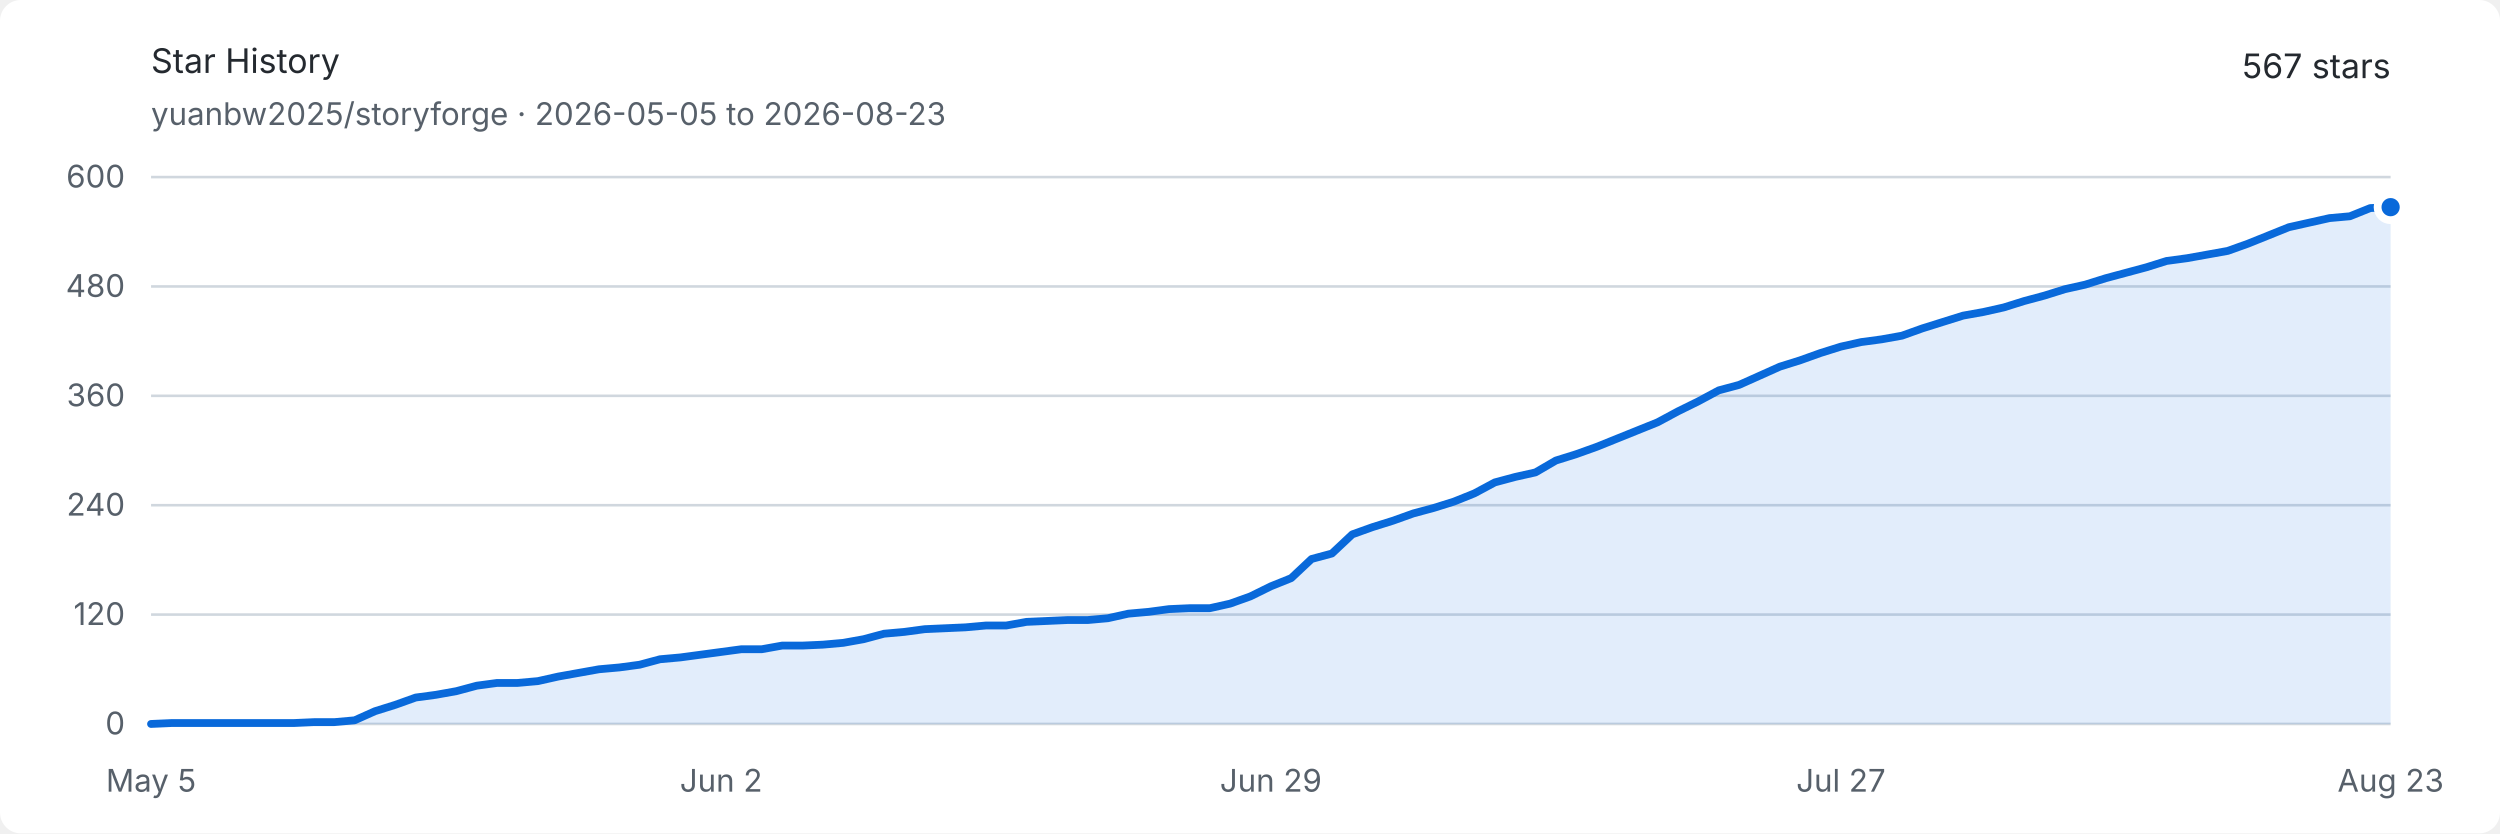
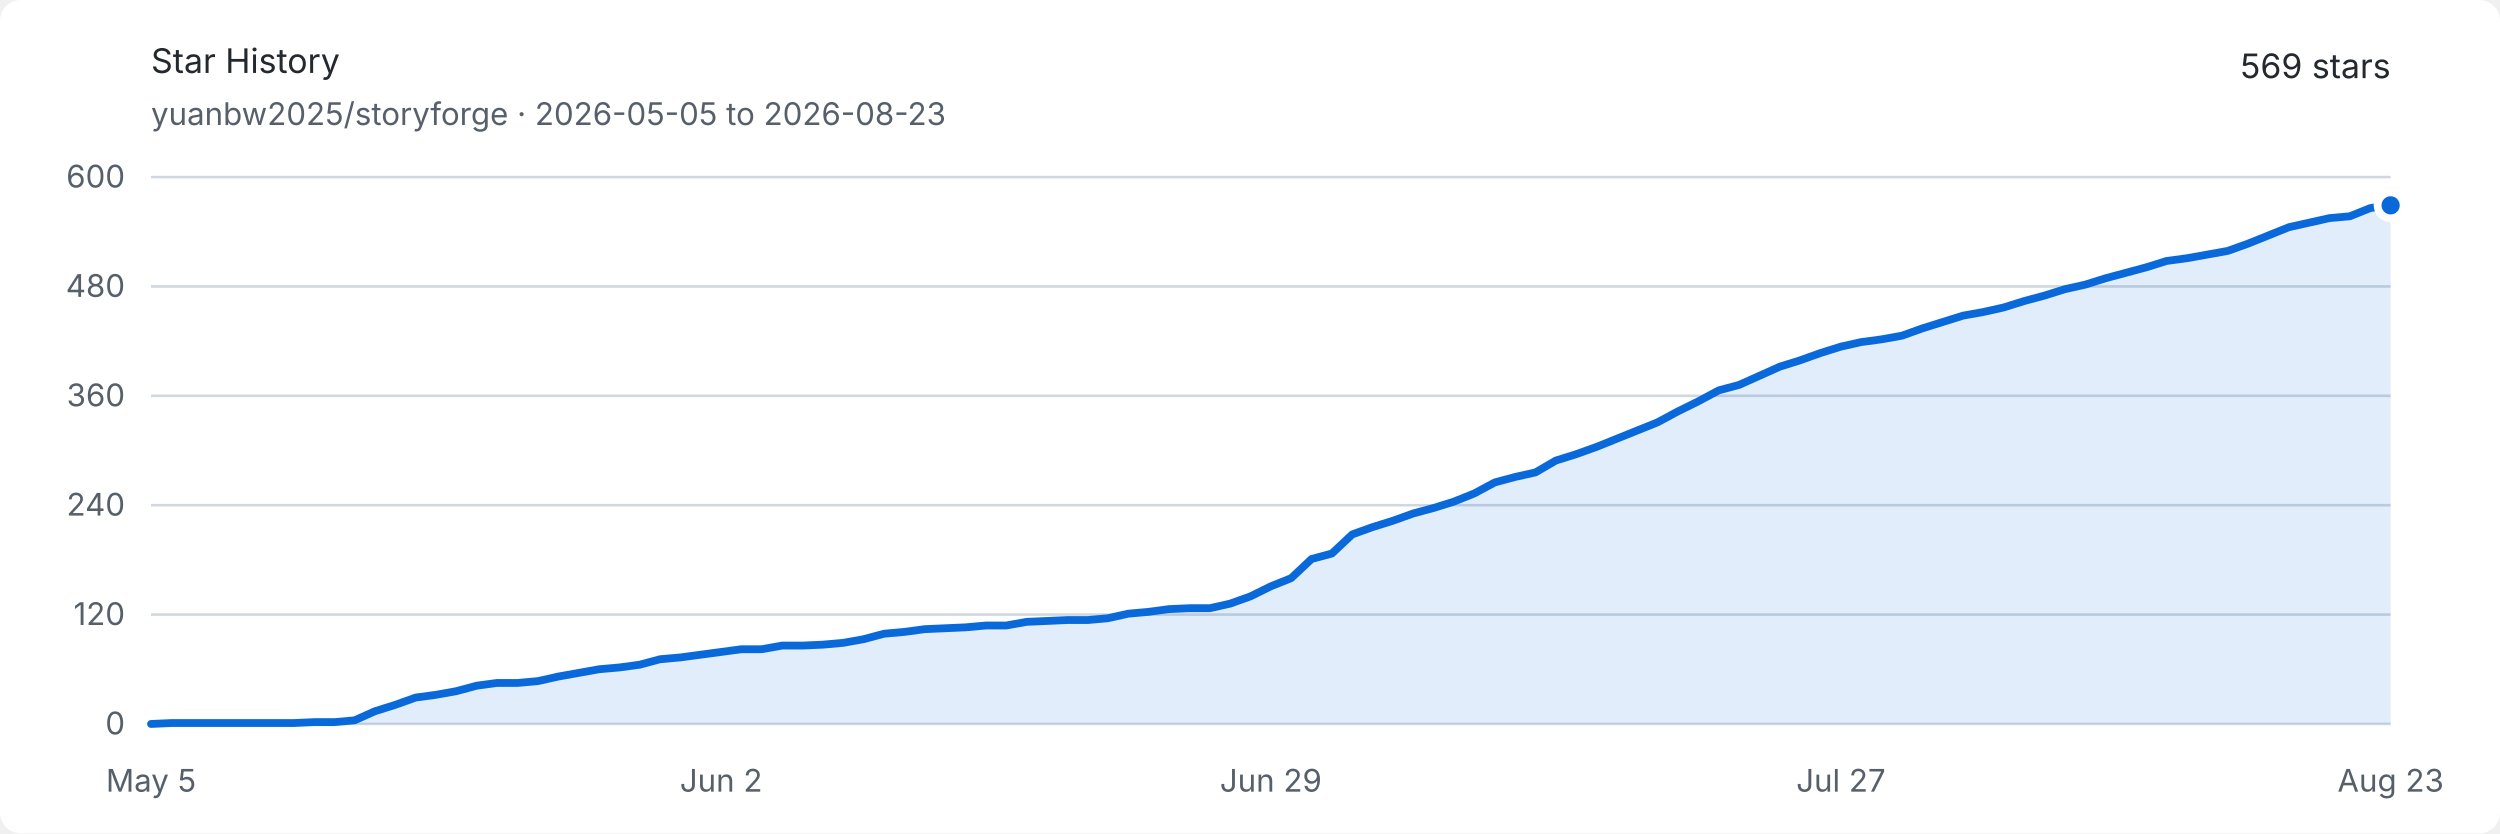
<svg xmlns="http://www.w3.org/2000/svg" width="960" height="320" viewBox="0 0 960 320" role="img" aria-labelledby="title description">
  <style>
    .background { fill: #ffffff; }
    .text { fill: #24292f; font: 13px -apple-system, BlinkMacSystemFont, "Segoe UI", sans-serif; }
    .muted { fill: #57606a; font: 12px -apple-system, BlinkMacSystemFont, "Segoe UI", sans-serif; }
    .grid { stroke: #d0d7de; stroke-width: 1; }
    .area { fill: #0969da; opacity: .12; }
    .line { fill: none; stroke: #0969da; stroke-width: 3; stroke-linejoin: round; stroke-linecap: round; }
    .endpoint { fill: #0969da; stroke: #ffffff; stroke-width: 3; }
    @media (prefers-color-scheme: dark) {
      .background { fill: #0d1117; }
      .text { fill: #e6edf3; }
      .muted { fill: #8d96a0; }
      .grid { stroke: #30363d; }
      .area { fill: #58a6ff; opacity: .16; }
      .line { stroke: #58a6ff; }
      .endpoint { fill: #58a6ff; stroke: #0d1117; }
    }
  </style>
  <rect class="background" width="960" height="320" rx="8" />
  <text class="text" x="58" y="28" font-size="18" font-weight="600">Star History</text>
  <text class="muted" x="58" y="48">yuanbw2025/storyforge · 2026-05-05 to 2026-08-23</text>
-   <text class="text" x="918" y="30" text-anchor="end" font-size="22" font-weight="600">567 stars</text>
+   <text class="text" x="918" y="30" text-anchor="end" font-size="22" font-weight="600">569 stars</text>
  <line class="grid" x1="58" y1="278" x2="918" y2="278" />
  <text class="muted" x="48" y="282" text-anchor="end">0</text>
  <line class="grid" x1="58" y1="236" x2="918" y2="236" />
  <text class="muted" x="48" y="240" text-anchor="end">120</text>
  <line class="grid" x1="58" y1="194" x2="918" y2="194" />
  <text class="muted" x="48" y="198" text-anchor="end">240</text>
  <line class="grid" x1="58" y1="152" x2="918" y2="152" />
  <text class="muted" x="48" y="156" text-anchor="end">360</text>
  <line class="grid" x1="58" y1="110" x2="918" y2="110" />
  <text class="muted" x="48" y="114" text-anchor="end">480</text>
  <line class="grid" x1="58" y1="68" x2="918" y2="68" />
  <text class="muted" x="48" y="72" text-anchor="end">600</text>
  <text class="muted" x="58" y="304" text-anchor="middle">May 5</text>
  <text class="muted" x="276.909" y="304" text-anchor="middle">Jun 2</text>
  <text class="muted" x="488" y="304" text-anchor="middle">Jun 29</text>
  <text class="muted" x="706.909" y="304" text-anchor="middle">Jul 27</text>
  <text class="muted" x="918" y="304" text-anchor="middle">Aug 23</text>
-   <path class="area" d="M 58.00 278.00 L 65.82 277.65 L 73.64 277.65 L 81.45 277.65 L 89.27 277.65 L 97.09 277.65 L 104.91 277.65 L 112.73 277.65 L 120.55 277.30 L 128.36 277.30 L 136.18 276.60 L 144.00 273.10 L 151.82 270.65 L 159.64 267.85 L 167.45 266.80 L 175.27 265.40 L 183.09 263.30 L 190.91 262.25 L 198.73 262.25 L 206.55 261.55 L 214.36 259.80 L 222.18 258.40 L 230.00 257.00 L 237.82 256.30 L 245.64 255.25 L 253.45 253.15 L 261.27 252.45 L 269.09 251.40 L 276.91 250.35 L 284.73 249.30 L 292.55 249.30 L 300.36 247.90 L 308.18 247.90 L 316.00 247.55 L 323.82 246.85 L 331.64 245.45 L 339.45 243.35 L 347.27 242.65 L 355.09 241.60 L 362.91 241.25 L 370.73 240.90 L 378.55 240.20 L 386.36 240.20 L 394.18 238.80 L 402.00 238.45 L 409.82 238.10 L 417.64 238.10 L 425.45 237.40 L 433.27 235.65 L 441.09 234.95 L 448.91 233.90 L 456.73 233.55 L 464.55 233.55 L 472.36 231.80 L 480.18 229.00 L 488.00 225.15 L 495.82 222.00 L 503.64 214.65 L 511.45 212.55 L 519.27 205.20 L 527.09 202.40 L 534.91 199.95 L 542.73 197.15 L 550.55 195.05 L 558.36 192.60 L 566.18 189.45 L 574.00 185.25 L 581.82 183.15 L 589.64 181.40 L 597.45 176.85 L 605.27 174.40 L 613.09 171.60 L 620.91 168.45 L 628.73 165.30 L 636.55 162.15 L 644.36 157.95 L 652.18 154.10 L 660.00 149.90 L 667.82 147.80 L 675.64 144.30 L 683.45 140.80 L 691.27 138.35 L 699.09 135.55 L 706.91 133.10 L 714.73 131.35 L 722.55 130.30 L 730.36 128.90 L 738.18 126.10 L 746.00 123.65 L 753.82 121.20 L 761.64 119.80 L 769.45 118.05 L 777.27 115.60 L 785.09 113.50 L 792.91 111.05 L 800.73 109.30 L 808.55 106.85 L 816.36 104.75 L 824.18 102.65 L 832.00 100.20 L 839.82 99.15 L 847.64 97.75 L 855.45 96.35 L 863.27 93.55 L 871.09 90.40 L 878.91 87.25 L 886.73 85.50 L 894.55 83.75 L 902.36 83.05 L 910.18 79.90 L 918.00 79.55 L 918.00 278 L 58 278 Z" />
-   <path class="line" d="M 58.00 278.00 L 65.82 277.65 L 73.64 277.65 L 81.45 277.65 L 89.27 277.65 L 97.09 277.65 L 104.91 277.65 L 112.73 277.65 L 120.55 277.30 L 128.36 277.30 L 136.18 276.60 L 144.00 273.10 L 151.82 270.65 L 159.64 267.85 L 167.45 266.80 L 175.27 265.40 L 183.09 263.30 L 190.91 262.25 L 198.73 262.25 L 206.55 261.55 L 214.36 259.80 L 222.18 258.40 L 230.00 257.00 L 237.82 256.30 L 245.64 255.25 L 253.45 253.15 L 261.27 252.45 L 269.09 251.40 L 276.91 250.35 L 284.73 249.30 L 292.55 249.30 L 300.36 247.90 L 308.18 247.90 L 316.00 247.55 L 323.82 246.85 L 331.64 245.45 L 339.45 243.35 L 347.27 242.65 L 355.09 241.60 L 362.91 241.25 L 370.73 240.90 L 378.55 240.20 L 386.36 240.20 L 394.18 238.80 L 402.00 238.45 L 409.82 238.10 L 417.64 238.10 L 425.45 237.40 L 433.27 235.65 L 441.09 234.95 L 448.91 233.90 L 456.73 233.55 L 464.55 233.55 L 472.36 231.80 L 480.18 229.00 L 488.00 225.15 L 495.82 222.00 L 503.64 214.65 L 511.45 212.55 L 519.27 205.20 L 527.09 202.40 L 534.91 199.95 L 542.73 197.15 L 550.55 195.05 L 558.36 192.60 L 566.18 189.45 L 574.00 185.25 L 581.82 183.15 L 589.64 181.40 L 597.45 176.85 L 605.27 174.40 L 613.09 171.60 L 620.91 168.45 L 628.73 165.30 L 636.55 162.15 L 644.36 157.95 L 652.18 154.10 L 660.00 149.90 L 667.82 147.80 L 675.64 144.30 L 683.45 140.80 L 691.27 138.35 L 699.09 135.55 L 706.91 133.10 L 714.73 131.35 L 722.55 130.30 L 730.36 128.90 L 738.18 126.10 L 746.00 123.65 L 753.82 121.20 L 761.64 119.80 L 769.45 118.05 L 777.27 115.60 L 785.09 113.50 L 792.91 111.05 L 800.73 109.30 L 808.55 106.85 L 816.36 104.75 L 824.18 102.65 L 832.00 100.20 L 839.82 99.15 L 847.64 97.75 L 855.45 96.35 L 863.27 93.55 L 871.09 90.40 L 878.91 87.25 L 886.73 85.50 L 894.55 83.75 L 902.36 83.05 L 910.18 79.90 L 918.00 79.55" />
-   <circle class="endpoint" cx="918" cy="79.55" r="5" />
+   <path class="area" d="M 58.00 278.00 L 65.82 277.65 L 73.64 277.65 L 81.45 277.65 L 89.27 277.65 L 97.09 277.65 L 104.91 277.65 L 112.73 277.65 L 120.55 277.30 L 128.36 277.30 L 136.18 276.60 L 144.00 273.10 L 151.82 270.65 L 159.64 267.85 L 167.45 266.80 L 175.27 265.40 L 183.09 263.30 L 190.91 262.25 L 198.73 262.25 L 206.55 261.55 L 214.36 259.80 L 222.18 258.40 L 230.00 257.00 L 237.82 256.30 L 245.64 255.25 L 253.45 253.15 L 261.27 252.45 L 269.09 251.40 L 276.91 250.35 L 284.73 249.30 L 292.55 249.30 L 300.36 247.90 L 308.18 247.90 L 316.00 247.55 L 323.82 246.85 L 331.64 245.45 L 339.45 243.35 L 347.27 242.65 L 355.09 241.60 L 362.91 241.25 L 370.73 240.90 L 378.55 240.20 L 386.36 240.20 L 394.18 238.80 L 402.00 238.45 L 409.82 238.10 L 417.64 238.10 L 425.45 237.40 L 433.27 235.65 L 441.09 234.95 L 448.91 233.90 L 456.73 233.55 L 464.55 233.55 L 472.36 231.80 L 480.18 229.00 L 488.00 225.15 L 495.82 222.00 L 503.64 214.65 L 511.45 212.55 L 519.27 205.20 L 527.09 202.40 L 534.91 199.95 L 542.73 197.15 L 550.55 195.05 L 558.36 192.60 L 566.18 189.45 L 574.00 185.25 L 581.82 183.15 L 589.64 181.40 L 597.45 176.85 L 605.27 174.40 L 613.09 171.60 L 620.91 168.45 L 628.73 165.30 L 636.55 162.15 L 644.36 157.95 L 652.18 154.10 L 660.00 149.90 L 667.82 147.80 L 675.64 144.30 L 683.45 140.80 L 691.27 138.35 L 699.09 135.55 L 706.91 133.10 L 714.73 131.35 L 722.55 130.30 L 730.36 128.90 L 738.18 126.10 L 746.00 123.65 L 753.82 121.20 L 761.64 119.80 L 769.45 118.05 L 777.27 115.60 L 785.09 113.50 L 792.91 111.05 L 800.73 109.30 L 808.55 106.85 L 816.36 104.75 L 824.18 102.65 L 832.00 100.20 L 839.82 99.15 L 847.64 97.75 L 855.45 96.35 L 863.27 93.55 L 871.09 90.40 L 878.91 87.25 L 886.73 85.50 L 894.55 83.75 L 902.36 83.05 L 910.18 79.90 L 918.00 78.85 L 918.00 278 L 58 278 Z" />
+   <path class="line" d="M 58.00 278.00 L 65.82 277.65 L 73.64 277.65 L 81.45 277.65 L 89.27 277.65 L 97.09 277.65 L 104.91 277.65 L 112.73 277.65 L 120.55 277.30 L 128.36 277.30 L 136.18 276.60 L 144.00 273.10 L 151.82 270.65 L 159.64 267.85 L 167.45 266.80 L 175.27 265.40 L 183.09 263.30 L 190.91 262.25 L 198.73 262.25 L 206.55 261.55 L 214.36 259.80 L 222.18 258.40 L 230.00 257.00 L 237.82 256.30 L 245.64 255.25 L 253.45 253.15 L 261.27 252.45 L 269.09 251.40 L 276.91 250.35 L 284.73 249.30 L 292.55 249.30 L 300.36 247.90 L 308.18 247.90 L 316.00 247.55 L 323.82 246.85 L 331.64 245.45 L 339.45 243.35 L 347.27 242.65 L 355.09 241.60 L 362.91 241.25 L 370.73 240.90 L 378.55 240.20 L 386.36 240.20 L 394.18 238.80 L 402.00 238.45 L 409.82 238.10 L 417.64 238.10 L 425.45 237.40 L 433.27 235.65 L 441.09 234.95 L 448.91 233.90 L 456.73 233.55 L 464.55 233.55 L 472.36 231.80 L 480.18 229.00 L 488.00 225.15 L 495.82 222.00 L 503.64 214.65 L 511.45 212.55 L 519.27 205.20 L 527.09 202.40 L 534.91 199.95 L 542.73 197.15 L 550.55 195.05 L 558.36 192.60 L 566.18 189.45 L 574.00 185.25 L 581.82 183.15 L 589.64 181.40 L 597.45 176.85 L 605.27 174.40 L 613.09 171.60 L 620.91 168.45 L 628.73 165.30 L 636.55 162.15 L 644.36 157.95 L 652.18 154.10 L 660.00 149.90 L 667.82 147.80 L 675.64 144.30 L 683.45 140.80 L 691.27 138.35 L 699.09 135.55 L 706.91 133.10 L 714.73 131.35 L 722.55 130.30 L 730.36 128.90 L 738.18 126.10 L 746.00 123.65 L 753.82 121.20 L 761.64 119.80 L 769.45 118.05 L 777.27 115.60 L 785.09 113.50 L 792.91 111.05 L 800.73 109.30 L 808.55 106.85 L 816.36 104.75 L 824.18 102.65 L 832.00 100.20 L 839.82 99.15 L 847.64 97.75 L 855.45 96.35 L 863.27 93.55 L 871.09 90.40 L 878.91 87.25 L 886.73 85.50 L 894.55 83.75 L 902.36 83.05 L 910.18 79.90 L 918.00 78.85" />
+   <circle class="endpoint" cx="918" cy="78.85" r="5" />
</svg>
